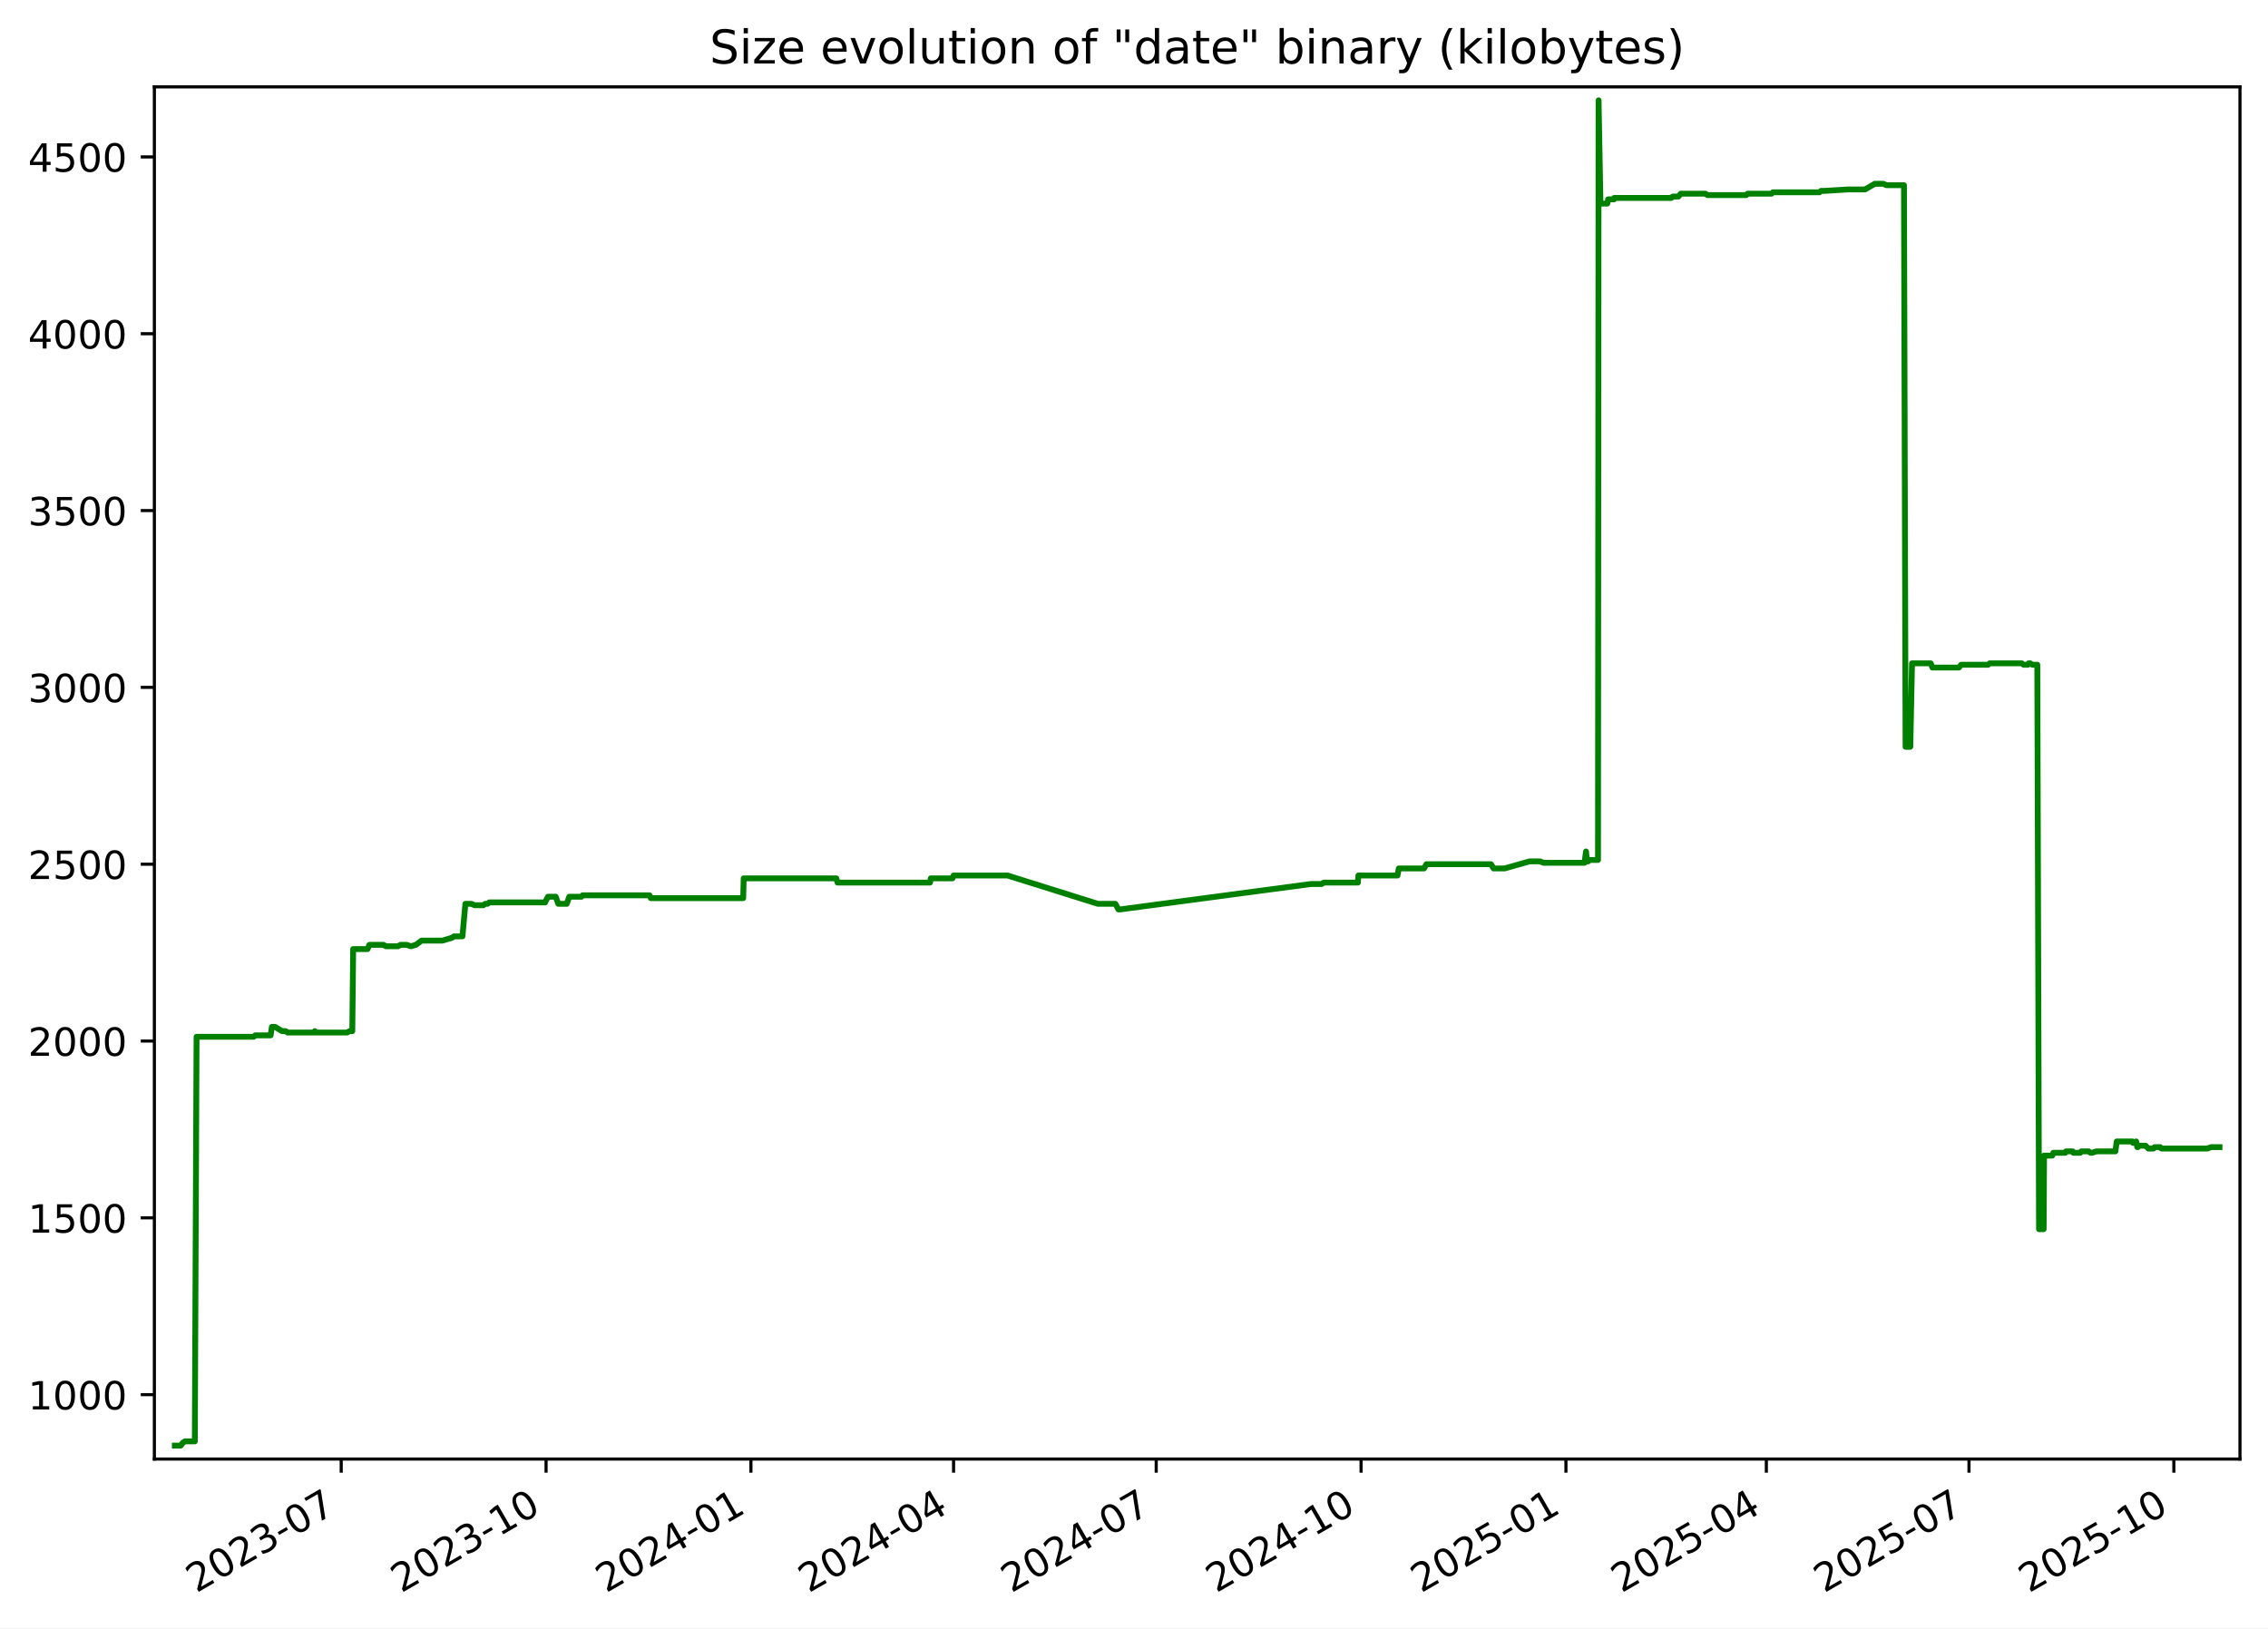
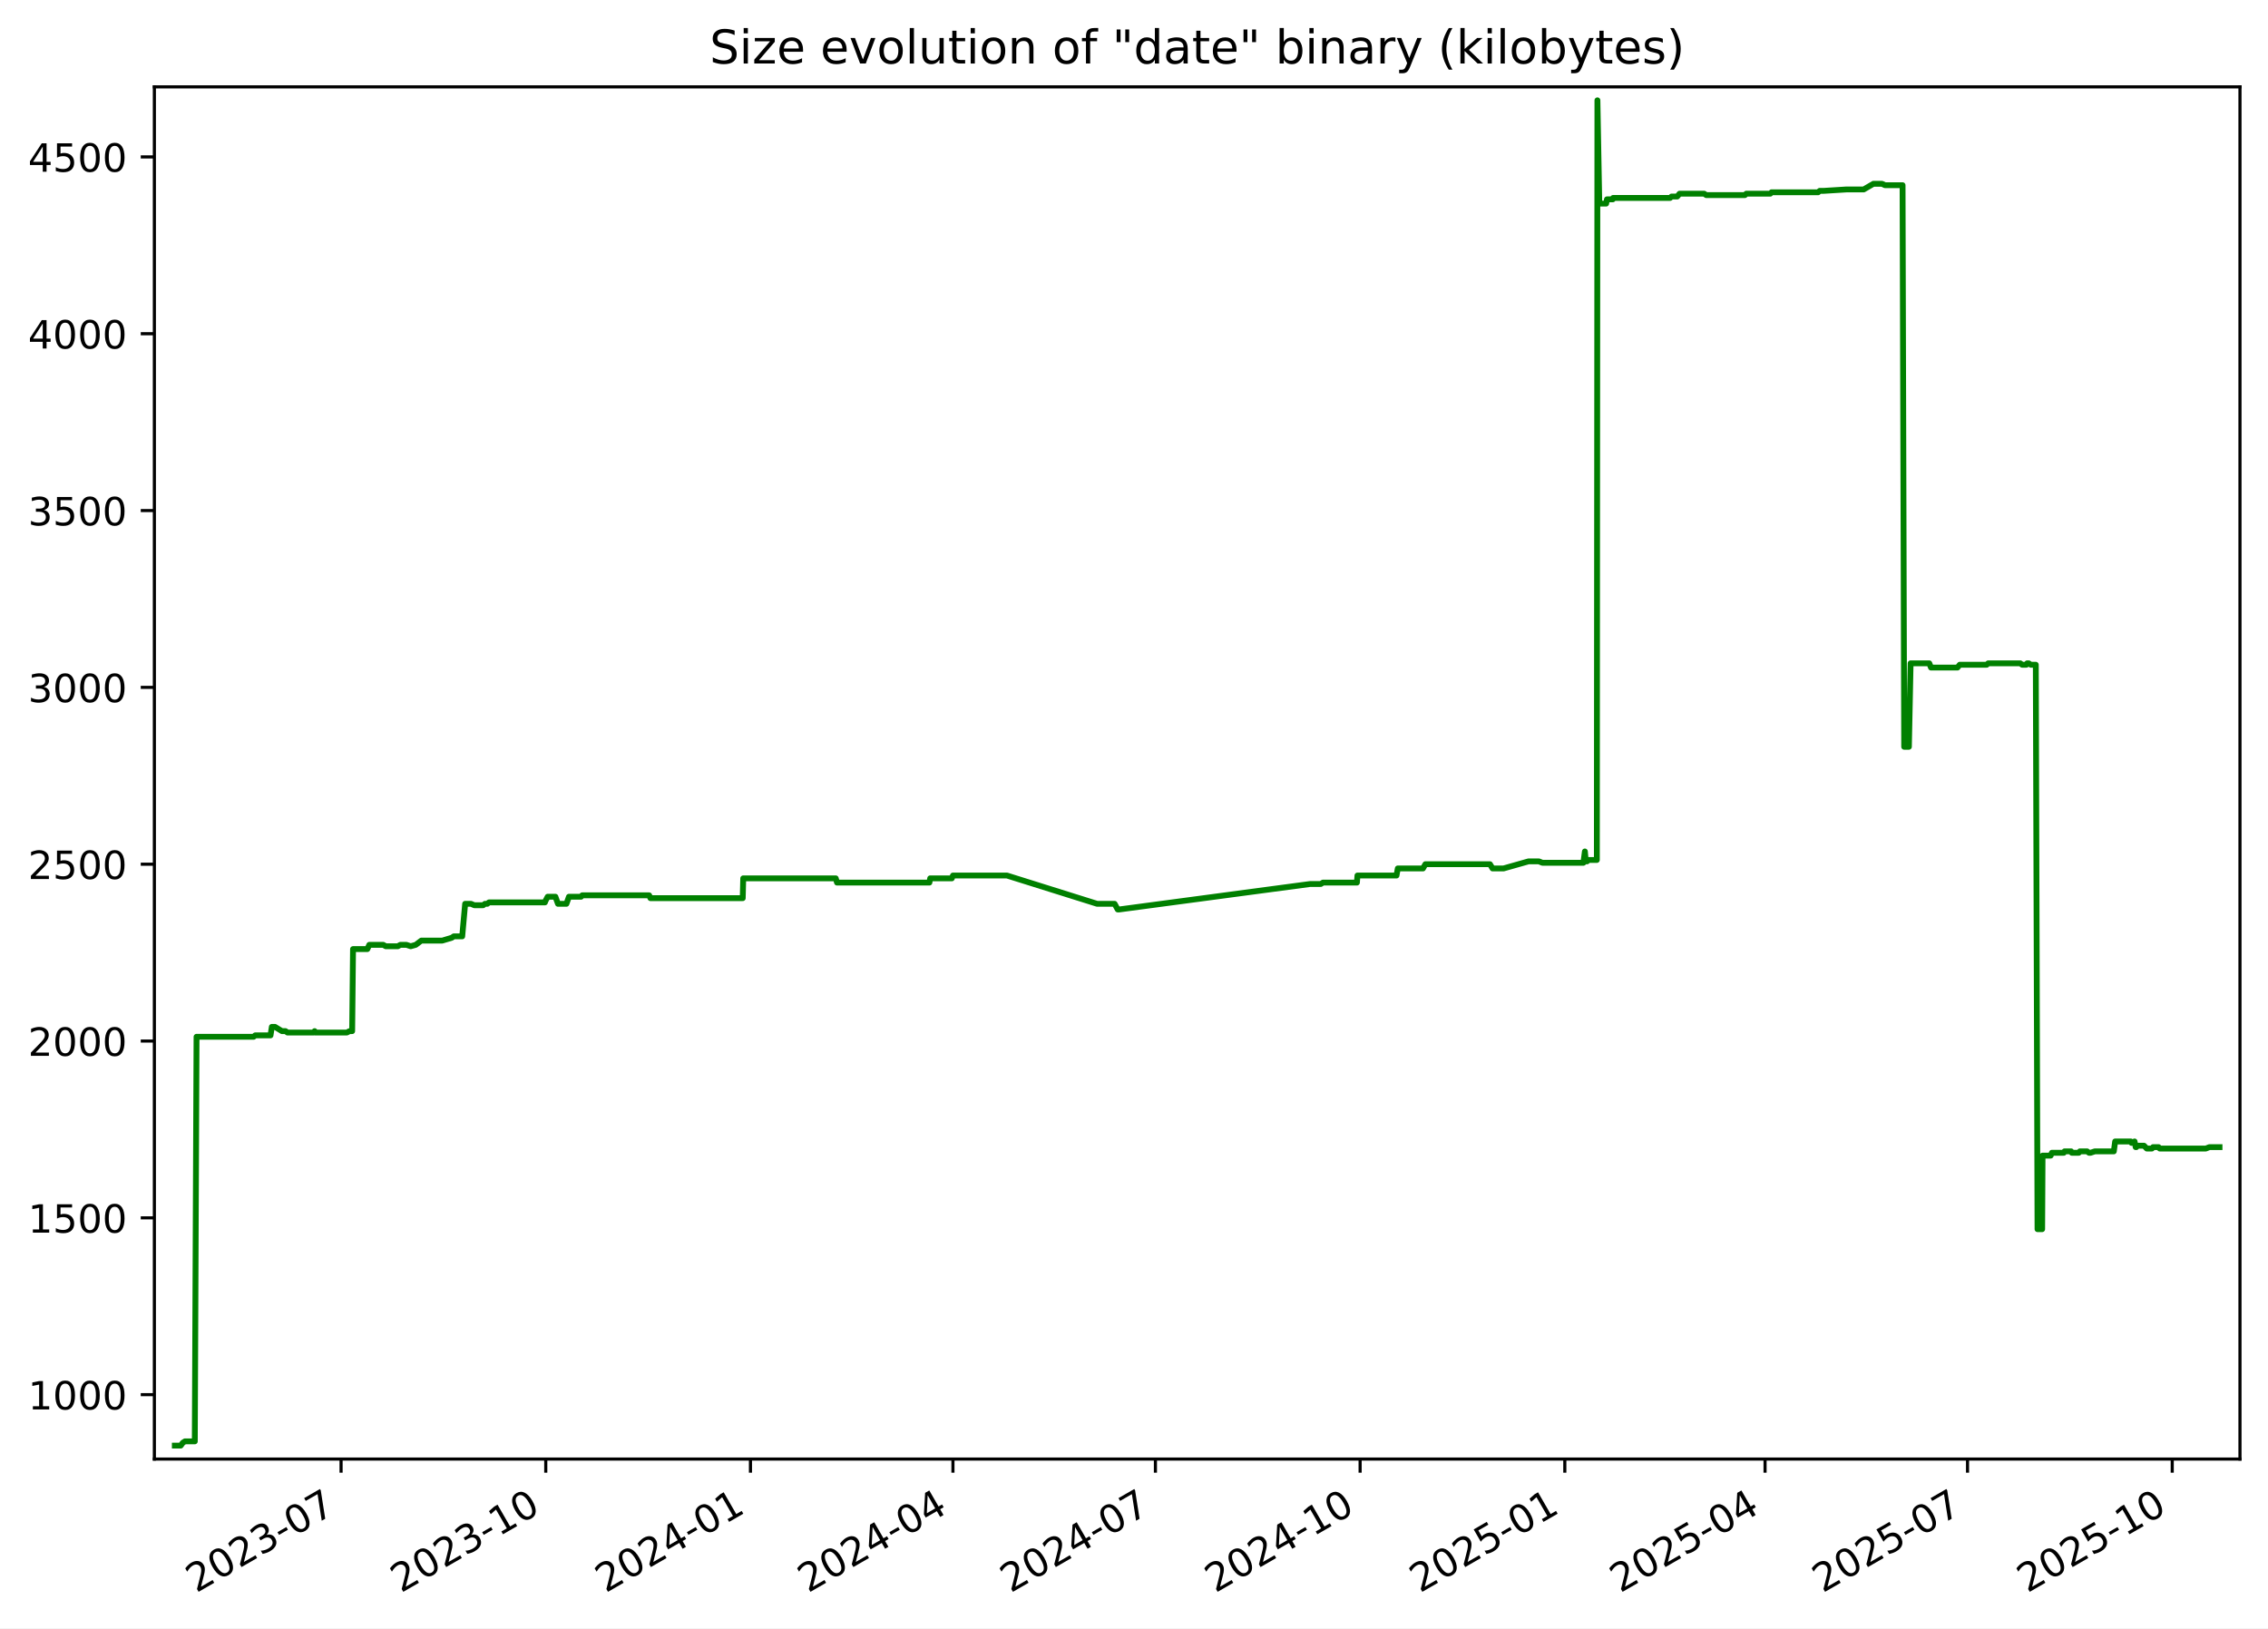
<svg xmlns="http://www.w3.org/2000/svg" xmlns:xlink="http://www.w3.org/1999/xlink" width="582.53pt" height="418.303pt" viewBox="0 0 582.53 418.303" version="1.1">
  <defs>
    <style type="text/css">*{stroke-linejoin: round; stroke-linecap: butt}</style>
  </defs>
  <g id="figure_1">
    <g id="patch_1">
      <path d="M -0 418.303  L 582.53 418.303  L 582.53 0  L -0 0  z " style="fill: #ffffff" />
    </g>
    <g id="axes_1">
      <g id="patch_2">
        <path d="M 39.65 374.83  L 575.33 374.83  L 575.33 22.318  L 39.65 22.318  z " style="fill: #ffffff" />
      </g>
      <g id="matplotlib.axis_1">
        <g id="xtick_1">
          <g id="line2d_1">
            <defs>
-               <path id="m76562d71cd" d="M 0 0  L 0 3.5  " style="stroke: #000000; stroke-width: 0.8" />
+               <path id="m95ace063e4" d="M 0 0  L 0 3.5  " style="stroke: #000000; stroke-width: 0.8" />
            </defs>
            <g>
-               <use xlink:href="#m76562d71cd" x="87.638" y="374.83" style="stroke: #000000; stroke-width: 0.8" />
+               <use xlink:href="#m95ace063e4" x="87.603" y="374.83" style="stroke: #000000; stroke-width: 0.8" />
            </g>
          </g>
          <g id="text_1">
-             <g transform="translate(50.41283 409.302) rotate(-30) scale(0.1 -0.1)">
+             <g transform="translate(50.37824 409.302) rotate(-30) scale(0.1 -0.1)">
              <defs>
                <path id="DejaVuSans-32" d="M 1228 531  L 3431 531  L 3431 0  L 469 0  L 469 531  Q 828 903 1448 1529  Q 2069 2156 2228 2338  Q 2531 2678 2651 2914  Q 2772 3150 2772 3378  Q 2772 3750 2511 3984  Q 2250 4219 1831 4219  Q 1534 4219 1204 4116  Q 875 4013 500 3803  L 500 4441  Q 881 4594 1212 4672  Q 1544 4750 1819 4750  Q 2544 4750 2975 4387  Q 3406 4025 3406 3419  Q 3406 3131 3298 2873  Q 3191 2616 2906 2266  Q 2828 2175 2409 1742  Q 1991 1309 1228 531  z " transform="scale(0.015625)" />
                <path id="DejaVuSans-30" d="M 2034 4250  Q 1547 4250 1301 3770  Q 1056 3291 1056 2328  Q 1056 1369 1301 889  Q 1547 409 2034 409  Q 2525 409 2770 889  Q 3016 1369 3016 2328  Q 3016 3291 2770 3770  Q 2525 4250 2034 4250  z M 2034 4750  Q 2819 4750 3233 4129  Q 3647 3509 3647 2328  Q 3647 1150 3233 529  Q 2819 -91 2034 -91  Q 1250 -91 836 529  Q 422 1150 422 2328  Q 422 3509 836 4129  Q 1250 4750 2034 4750  z " transform="scale(0.015625)" />
                <path id="DejaVuSans-33" d="M 2597 2516  Q 3050 2419 3304 2112  Q 3559 1806 3559 1356  Q 3559 666 3084 287  Q 2609 -91 1734 -91  Q 1441 -91 1130 -33  Q 819 25 488 141  L 488 750  Q 750 597 1062 519  Q 1375 441 1716 441  Q 2309 441 2620 675  Q 2931 909 2931 1356  Q 2931 1769 2642 2001  Q 2353 2234 1838 2234  L 1294 2234  L 1294 2753  L 1863 2753  Q 2328 2753 2575 2939  Q 2822 3125 2822 3475  Q 2822 3834 2567 4026  Q 2313 4219 1838 4219  Q 1578 4219 1281 4162  Q 984 4106 628 3988  L 628 4550  Q 988 4650 1302 4700  Q 1616 4750 1894 4750  Q 2613 4750 3031 4423  Q 3450 4097 3450 3541  Q 3450 3153 3228 2886  Q 3006 2619 2597 2516  z " transform="scale(0.015625)" />
                <path id="DejaVuSans-2d" d="M 313 2009  L 1997 2009  L 1997 1497  L 313 1497  L 313 2009  z " transform="scale(0.015625)" />
                <path id="DejaVuSans-37" d="M 525 4666  L 3525 4666  L 3525 4397  L 1831 0  L 1172 0  L 2766 4134  L 525 4134  L 525 4666  z " transform="scale(0.015625)" />
              </defs>
              <use xlink:href="#DejaVuSans-32" />
              <use xlink:href="#DejaVuSans-30" x="63.623" />
              <use xlink:href="#DejaVuSans-32" x="127.246" />
              <use xlink:href="#DejaVuSans-33" x="190.869" />
              <use xlink:href="#DejaVuSans-2d" x="254.492" />
              <use xlink:href="#DejaVuSans-30" x="290.576" />
              <use xlink:href="#DejaVuSans-37" x="354.199" />
            </g>
          </g>
        </g>
        <g id="xtick_2">
          <g id="line2d_2">
            <g>
-               <use xlink:href="#m76562d71cd" x="140.256" y="374.83" style="stroke: #000000; stroke-width: 0.8" />
+               <use xlink:href="#m95ace063e4" x="140.179" y="374.83" style="stroke: #000000; stroke-width: 0.8" />
            </g>
          </g>
          <g id="text_2">
-             <g transform="translate(103.0316 409.302) rotate(-30) scale(0.1 -0.1)">
+             <g transform="translate(102.9544 409.302) rotate(-30) scale(0.1 -0.1)">
              <defs>
                <path id="DejaVuSans-31" d="M 794 531  L 1825 531  L 1825 4091  L 703 3866  L 703 4441  L 1819 4666  L 2450 4666  L 2450 531  L 3481 531  L 3481 0  L 794 0  L 794 531  z " transform="scale(0.015625)" />
              </defs>
              <use xlink:href="#DejaVuSans-32" />
              <use xlink:href="#DejaVuSans-30" x="63.623" />
              <use xlink:href="#DejaVuSans-32" x="127.246" />
              <use xlink:href="#DejaVuSans-33" x="190.869" />
              <use xlink:href="#DejaVuSans-2d" x="254.492" />
              <use xlink:href="#DejaVuSans-31" x="290.576" />
              <use xlink:href="#DejaVuSans-30" x="354.199" />
            </g>
          </g>
        </g>
        <g id="xtick_3">
          <g id="line2d_3">
            <g>
-               <use xlink:href="#m76562d71cd" x="192.875" y="374.83" style="stroke: #000000; stroke-width: 0.8" />
+               <use xlink:href="#m95ace063e4" x="192.755" y="374.83" style="stroke: #000000; stroke-width: 0.8" />
            </g>
          </g>
          <g id="text_3">
-             <g transform="translate(155.6503 409.302) rotate(-30) scale(0.1 -0.1)">
+             <g transform="translate(155.5305 409.302) rotate(-30) scale(0.1 -0.1)">
              <defs>
                <path id="DejaVuSans-34" d="M 2419 4116  L 825 1625  L 2419 1625  L 2419 4116  z M 2253 4666  L 3047 4666  L 3047 1625  L 3713 1625  L 3713 1100  L 3047 1100  L 3047 0  L 2419 0  L 2419 1100  L 313 1100  L 313 1709  L 2253 4666  z " transform="scale(0.015625)" />
              </defs>
              <use xlink:href="#DejaVuSans-32" />
              <use xlink:href="#DejaVuSans-30" x="63.623" />
              <use xlink:href="#DejaVuSans-32" x="127.246" />
              <use xlink:href="#DejaVuSans-34" x="190.869" />
              <use xlink:href="#DejaVuSans-2d" x="254.492" />
              <use xlink:href="#DejaVuSans-30" x="290.576" />
              <use xlink:href="#DejaVuSans-31" x="354.199" />
            </g>
          </g>
        </g>
        <g id="xtick_4">
          <g id="line2d_4">
            <g>
-               <use xlink:href="#m76562d71cd" x="244.922" y="374.83" style="stroke: #000000; stroke-width: 0.8" />
+               <use xlink:href="#m95ace063e4" x="244.76" y="374.83" style="stroke: #000000; stroke-width: 0.8" />
            </g>
          </g>
          <g id="text_4">
-             <g transform="translate(207.6971 409.302) rotate(-30) scale(0.1 -0.1)">
+             <g transform="translate(207.5352 409.302) rotate(-30) scale(0.1 -0.1)">
              <use xlink:href="#DejaVuSans-32" />
              <use xlink:href="#DejaVuSans-30" x="63.623" />
              <use xlink:href="#DejaVuSans-32" x="127.246" />
              <use xlink:href="#DejaVuSans-34" x="190.869" />
              <use xlink:href="#DejaVuSans-2d" x="254.492" />
              <use xlink:href="#DejaVuSans-30" x="290.576" />
              <use xlink:href="#DejaVuSans-34" x="354.199" />
            </g>
          </g>
        </g>
        <g id="xtick_5">
          <g id="line2d_5">
            <g>
-               <use xlink:href="#m76562d71cd" x="296.969" y="374.83" style="stroke: #000000; stroke-width: 0.8" />
+               <use xlink:href="#m95ace063e4" x="296.765" y="374.83" style="stroke: #000000; stroke-width: 0.8" />
            </g>
          </g>
          <g id="text_5">
-             <g transform="translate(259.7439 409.302) rotate(-30) scale(0.1 -0.1)">
+             <g transform="translate(259.5398 409.302) rotate(-30) scale(0.1 -0.1)">
              <use xlink:href="#DejaVuSans-32" />
              <use xlink:href="#DejaVuSans-30" x="63.623" />
              <use xlink:href="#DejaVuSans-32" x="127.246" />
              <use xlink:href="#DejaVuSans-34" x="190.869" />
              <use xlink:href="#DejaVuSans-2d" x="254.492" />
              <use xlink:href="#DejaVuSans-30" x="290.576" />
              <use xlink:href="#DejaVuSans-37" x="354.199" />
            </g>
          </g>
        </g>
        <g id="xtick_6">
          <g id="line2d_6">
            <g>
-               <use xlink:href="#m76562d71cd" x="349.587" y="374.83" style="stroke: #000000; stroke-width: 0.8" />
+               <use xlink:href="#m95ace063e4" x="349.341" y="374.83" style="stroke: #000000; stroke-width: 0.8" />
            </g>
          </g>
          <g id="text_6">
-             <g transform="translate(312.3626 409.302) rotate(-30) scale(0.1 -0.1)">
+             <g transform="translate(312.116 409.302) rotate(-30) scale(0.1 -0.1)">
              <use xlink:href="#DejaVuSans-32" />
              <use xlink:href="#DejaVuSans-30" x="63.623" />
              <use xlink:href="#DejaVuSans-32" x="127.246" />
              <use xlink:href="#DejaVuSans-34" x="190.869" />
              <use xlink:href="#DejaVuSans-2d" x="254.492" />
              <use xlink:href="#DejaVuSans-31" x="290.576" />
              <use xlink:href="#DejaVuSans-30" x="354.199" />
            </g>
          </g>
        </g>
        <g id="xtick_7">
          <g id="line2d_7">
            <g>
-               <use xlink:href="#m76562d71cd" x="402.206" y="374.83" style="stroke: #000000; stroke-width: 0.8" />
+               <use xlink:href="#m95ace063e4" x="401.917" y="374.83" style="stroke: #000000; stroke-width: 0.8" />
            </g>
          </g>
          <g id="text_7">
-             <g transform="translate(364.9813 409.302) rotate(-30) scale(0.1 -0.1)">
+             <g transform="translate(364.6921 409.302) rotate(-30) scale(0.1 -0.1)">
              <defs>
                <path id="DejaVuSans-35" d="M 691 4666  L 3169 4666  L 3169 4134  L 1269 4134  L 1269 2991  Q 1406 3038 1543 3061  Q 1681 3084 1819 3084  Q 2600 3084 3056 2656  Q 3513 2228 3513 1497  Q 3513 744 3044 326  Q 2575 -91 1722 -91  Q 1428 -91 1123 -41  Q 819 9 494 109  L 494 744  Q 775 591 1075 516  Q 1375 441 1709 441  Q 2250 441 2565 725  Q 2881 1009 2881 1497  Q 2881 1984 2565 2268  Q 2250 2553 1709 2553  Q 1456 2553 1204 2497  Q 953 2441 691 2322  L 691 4666  z " transform="scale(0.015625)" />
              </defs>
              <use xlink:href="#DejaVuSans-32" />
              <use xlink:href="#DejaVuSans-30" x="63.623" />
              <use xlink:href="#DejaVuSans-32" x="127.246" />
              <use xlink:href="#DejaVuSans-35" x="190.869" />
              <use xlink:href="#DejaVuSans-2d" x="254.492" />
              <use xlink:href="#DejaVuSans-30" x="290.576" />
              <use xlink:href="#DejaVuSans-31" x="354.199" />
            </g>
          </g>
        </g>
        <g id="xtick_8">
          <g id="line2d_8">
            <g>
-               <use xlink:href="#m76562d71cd" x="453.681" y="374.83" style="stroke: #000000; stroke-width: 0.8" />
+               <use xlink:href="#m95ace063e4" x="453.35" y="374.83" style="stroke: #000000; stroke-width: 0.8" />
            </g>
          </g>
          <g id="text_8">
-             <g transform="translate(416.4562 409.302) rotate(-30) scale(0.1 -0.1)">
+             <g transform="translate(416.1253 409.302) rotate(-30) scale(0.1 -0.1)">
              <use xlink:href="#DejaVuSans-32" />
              <use xlink:href="#DejaVuSans-30" x="63.623" />
              <use xlink:href="#DejaVuSans-32" x="127.246" />
              <use xlink:href="#DejaVuSans-35" x="190.869" />
              <use xlink:href="#DejaVuSans-2d" x="254.492" />
              <use xlink:href="#DejaVuSans-30" x="290.576" />
              <use xlink:href="#DejaVuSans-34" x="354.199" />
            </g>
          </g>
        </g>
        <g id="xtick_9">
          <g id="line2d_9">
            <g>
-               <use xlink:href="#m76562d71cd" x="505.728" y="374.83" style="stroke: #000000; stroke-width: 0.8" />
+               <use xlink:href="#m95ace063e4" x="505.355" y="374.83" style="stroke: #000000; stroke-width: 0.8" />
            </g>
          </g>
          <g id="text_9">
-             <g transform="translate(468.503 409.302) rotate(-30) scale(0.1 -0.1)">
+             <g transform="translate(468.13 409.302) rotate(-30) scale(0.1 -0.1)">
              <use xlink:href="#DejaVuSans-32" />
              <use xlink:href="#DejaVuSans-30" x="63.623" />
              <use xlink:href="#DejaVuSans-32" x="127.246" />
              <use xlink:href="#DejaVuSans-35" x="190.869" />
              <use xlink:href="#DejaVuSans-2d" x="254.492" />
              <use xlink:href="#DejaVuSans-30" x="290.576" />
              <use xlink:href="#DejaVuSans-37" x="354.199" />
            </g>
          </g>
        </g>
        <g id="xtick_10">
          <g id="line2d_10">
            <g>
-               <use xlink:href="#m76562d71cd" x="558.347" y="374.83" style="stroke: #000000; stroke-width: 0.8" />
+               <use xlink:href="#m95ace063e4" x="557.931" y="374.83" style="stroke: #000000; stroke-width: 0.8" />
            </g>
          </g>
          <g id="text_10">
-             <g transform="translate(521.1217 409.302) rotate(-30) scale(0.1 -0.1)">
+             <g transform="translate(520.7061 409.302) rotate(-30) scale(0.1 -0.1)">
              <use xlink:href="#DejaVuSans-32" />
              <use xlink:href="#DejaVuSans-30" x="63.623" />
              <use xlink:href="#DejaVuSans-32" x="127.246" />
              <use xlink:href="#DejaVuSans-35" x="190.869" />
              <use xlink:href="#DejaVuSans-2d" x="254.492" />
              <use xlink:href="#DejaVuSans-31" x="290.576" />
              <use xlink:href="#DejaVuSans-30" x="354.199" />
            </g>
          </g>
        </g>
      </g>
      <g id="matplotlib.axis_2">
        <g id="ytick_1">
          <g id="line2d_11">
            <defs>
-               <path id="m0e54d962c6" d="M 0 0  L -3.5 0  " style="stroke: #000000; stroke-width: 0.8" />
+               <path id="mdb5026c18c" d="M 0 0  L -3.5 0  " style="stroke: #000000; stroke-width: 0.8" />
            </defs>
            <g>
-               <use xlink:href="#m0e54d962c6" x="39.65" y="358.291" style="stroke: #000000; stroke-width: 0.8" />
+               <use xlink:href="#mdb5026c18c" x="39.65" y="358.291" style="stroke: #000000; stroke-width: 0.8" />
            </g>
          </g>
          <g id="text_11">
            <g transform="translate(7.2 362.0907) scale(0.1 -0.1)">
              <use xlink:href="#DejaVuSans-31" />
              <use xlink:href="#DejaVuSans-30" x="63.623" />
              <use xlink:href="#DejaVuSans-30" x="127.246" />
              <use xlink:href="#DejaVuSans-30" x="190.869" />
            </g>
          </g>
        </g>
        <g id="ytick_2">
          <g id="line2d_12">
            <g>
-               <use xlink:href="#m0e54d962c6" x="39.65" y="312.866" style="stroke: #000000; stroke-width: 0.8" />
+               <use xlink:href="#mdb5026c18c" x="39.65" y="312.866" style="stroke: #000000; stroke-width: 0.8" />
            </g>
          </g>
          <g id="text_12">
            <g transform="translate(7.2 316.6648) scale(0.1 -0.1)">
              <use xlink:href="#DejaVuSans-31" />
              <use xlink:href="#DejaVuSans-35" x="63.623" />
              <use xlink:href="#DejaVuSans-30" x="127.246" />
              <use xlink:href="#DejaVuSans-30" x="190.869" />
            </g>
          </g>
        </g>
        <g id="ytick_3">
          <g id="line2d_13">
            <g>
-               <use xlink:href="#m0e54d962c6" x="39.65" y="267.44" style="stroke: #000000; stroke-width: 0.8" />
+               <use xlink:href="#mdb5026c18c" x="39.65" y="267.44" style="stroke: #000000; stroke-width: 0.8" />
            </g>
          </g>
          <g id="text_13">
            <g transform="translate(7.2 271.239) scale(0.1 -0.1)">
              <use xlink:href="#DejaVuSans-32" />
              <use xlink:href="#DejaVuSans-30" x="63.623" />
              <use xlink:href="#DejaVuSans-30" x="127.246" />
              <use xlink:href="#DejaVuSans-30" x="190.869" />
            </g>
          </g>
        </g>
        <g id="ytick_4">
          <g id="line2d_14">
            <g>
-               <use xlink:href="#m0e54d962c6" x="39.65" y="222.014" style="stroke: #000000; stroke-width: 0.8" />
+               <use xlink:href="#mdb5026c18c" x="39.65" y="222.014" style="stroke: #000000; stroke-width: 0.8" />
            </g>
          </g>
          <g id="text_14">
            <g transform="translate(7.2 225.8131) scale(0.1 -0.1)">
              <use xlink:href="#DejaVuSans-32" />
              <use xlink:href="#DejaVuSans-35" x="63.623" />
              <use xlink:href="#DejaVuSans-30" x="127.246" />
              <use xlink:href="#DejaVuSans-30" x="190.869" />
            </g>
          </g>
        </g>
        <g id="ytick_5">
          <g id="line2d_15">
            <g>
-               <use xlink:href="#m0e54d962c6" x="39.65" y="176.588" style="stroke: #000000; stroke-width: 0.8" />
+               <use xlink:href="#mdb5026c18c" x="39.65" y="176.588" style="stroke: #000000; stroke-width: 0.8" />
            </g>
          </g>
          <g id="text_15">
            <g transform="translate(7.2 180.3872) scale(0.1 -0.1)">
              <use xlink:href="#DejaVuSans-33" />
              <use xlink:href="#DejaVuSans-30" x="63.623" />
              <use xlink:href="#DejaVuSans-30" x="127.246" />
              <use xlink:href="#DejaVuSans-30" x="190.869" />
            </g>
          </g>
        </g>
        <g id="ytick_6">
          <g id="line2d_16">
            <g>
-               <use xlink:href="#m0e54d962c6" x="39.65" y="131.162" style="stroke: #000000; stroke-width: 0.8" />
+               <use xlink:href="#mdb5026c18c" x="39.65" y="131.162" style="stroke: #000000; stroke-width: 0.8" />
            </g>
          </g>
          <g id="text_16">
            <g transform="translate(7.2 134.9614) scale(0.1 -0.1)">
              <use xlink:href="#DejaVuSans-33" />
              <use xlink:href="#DejaVuSans-35" x="63.623" />
              <use xlink:href="#DejaVuSans-30" x="127.246" />
              <use xlink:href="#DejaVuSans-30" x="190.869" />
            </g>
          </g>
        </g>
        <g id="ytick_7">
          <g id="line2d_17">
            <g>
-               <use xlink:href="#m0e54d962c6" x="39.65" y="85.736" style="stroke: #000000; stroke-width: 0.8" />
+               <use xlink:href="#mdb5026c18c" x="39.65" y="85.736" style="stroke: #000000; stroke-width: 0.8" />
            </g>
          </g>
          <g id="text_17">
            <g transform="translate(7.2 89.53549) scale(0.1 -0.1)">
              <use xlink:href="#DejaVuSans-34" />
              <use xlink:href="#DejaVuSans-30" x="63.623" />
              <use xlink:href="#DejaVuSans-30" x="127.246" />
              <use xlink:href="#DejaVuSans-30" x="190.869" />
            </g>
          </g>
        </g>
        <g id="ytick_8">
          <g id="line2d_18">
            <g>
-               <use xlink:href="#m0e54d962c6" x="39.65" y="40.31" style="stroke: #000000; stroke-width: 0.8" />
+               <use xlink:href="#mdb5026c18c" x="39.65" y="40.31" style="stroke: #000000; stroke-width: 0.8" />
            </g>
          </g>
          <g id="text_18">
            <g transform="translate(7.2 44.10962) scale(0.1 -0.1)">
              <use xlink:href="#DejaVuSans-34" />
              <use xlink:href="#DejaVuSans-35" x="63.623" />
              <use xlink:href="#DejaVuSans-30" x="127.246" />
              <use xlink:href="#DejaVuSans-30" x="190.869" />
            </g>
          </g>
        </g>
      </g>
      <g id="line2d_19">
-         <path d="M 44.902 371.374  L 46.416 371.374  L 46.945 370.647  L 47.519 370.284  L 50.041 370.284  L 50.486 266.35  L 65.156 266.35  L 65.564 265.986  L 69.503 265.986  L 69.838 263.806  L 70.655 263.806  L 72.438 264.896  L 73.356 264.896  L 73.865 265.259  L 80.598 265.259  L 80.841 264.896  L 80.986 265.259  L 89.137 265.259  L 89.8 264.896  L 90.487 264.896  L 90.712 243.818  L 94.392 243.818  L 94.89 242.728  L 98.482 242.728  L 99.121 243.091  L 102.227 243.091  L 102.876 242.728  L 104.441 242.728  L 105.537 243.091  L 106.834 242.728  L 108.271 241.638  L 113.652 241.638  L 116.086 240.911  L 116.622 240.548  L 118.779 240.548  L 119.532 232.189  L 121.03 232.189  L 121.895 232.553  L 124.159 232.553  L 124.624 232.189  L 125.232 232.189  L 125.652 231.826  L 140.041 231.826  L 140.168 231.462  L 140.749 230.372  L 142.733 230.372  L 143.396 232.189  L 145.567 232.189  L 146.217 230.372  L 149.323 230.372  L 149.625 230.009  L 166.834 230.009  L 167.161 230.736  L 190.89 230.736  L 191.014 225.648  L 214.801 225.648  L 215.122 226.738  L 238.87 226.738  L 239.074 225.648  L 244.636 225.648  L 244.926 224.921  L 258.809 224.921  L 281.99 232.189  L 286.477 232.189  L 287.282 233.643  L 287.631 233.643  L 336.71 227.102  L 339.468 227.102  L 340.041 226.738  L 348.768 226.738  L 348.904 224.921  L 358.942 224.921  L 359.275 223.104  L 365.75 223.104  L 366.368 222.014  L 382.961 222.014  L 383.633 223.104  L 386.449 223.104  L 392.873 221.287  L 395.551 221.287  L 396.456 221.65  L 406.985 221.65  L 407.366 218.743  L 407.606 221.287  L 407.91 221.287  L 408.332 220.924  L 410.443 220.924  L 410.591 25.774  L 411.067 51.939  L 411.306 52.303  L 412.834 52.303  L 413.041 51.213  L 414.539 51.213  L 414.618 50.849  L 429.276 50.849  L 429.657 50.486  L 431.105 50.486  L 431.706 49.759  L 438.031 49.759  L 438.57 50.122  L 448.503 50.122  L 448.855 49.759  L 455.019 49.759  L 455.356 49.396  L 467.329 49.396  L 467.727 49.032  L 468.753 49.032  L 474.606 48.669  L 479.031 48.669  L 481.53 47.215  L 483.744 47.215  L 484.5 47.579  L 489.03 47.579  L 489.443 191.851  L 490.658 191.851  L 491.092 170.41  L 495.903 170.41  L 496.337 171.5  L 503.138 171.5  L 503.722 170.773  L 510.653 170.773  L 511.046 170.41  L 519.287 170.41  L 519.767 170.773  L 520.854 170.773  L 521.06 170.41  L 521.464 170.41  L 522.004 170.773  L 523.278 170.773  L 523.722 315.773  L 524.909 315.773  L 525.011 296.876  L 527.106 296.876  L 527.407 296.149  L 530.476 296.149  L 530.671 295.785  L 532.359 295.785  L 532.535 296.149  L 534.324 296.149  L 534.609 295.785  L 536.46 295.785  L 536.958 296.149  L 537.347 296.149  L 538.456 295.785  L 543.334 295.785  L 543.674 293.242  L 547.698 293.242  L 547.871 293.605  L 548.669 293.242  L 548.952 294.695  L 549.12 294.695  L 549.437 294.332  L 551.097 294.332  L 551.806 295.059  L 553.131 295.059  L 553.429 294.695  L 554.835 294.695  L 555.139 295.059  L 566.995 295.059  L 567.908 294.695  L 570.078 294.695  L 570.078 294.695  " clip-path="url(#pb18d6544f9)" style="fill: none; stroke: #008000; stroke-width: 1.5; stroke-linecap: square" />
+         <path d="M 44.902 371.374  L 46.415 371.374  L 46.944 370.647  L 47.516 370.284  L 50.036 370.284  L 50.482 266.35  L 65.139 266.35  L 65.548 265.986  L 69.483 265.986  L 69.818 263.806  L 70.634 263.806  L 72.416 264.896  L 73.333 264.896  L 73.842 265.259  L 80.569 265.259  L 80.812 264.896  L 80.956 265.259  L 89.101 265.259  L 89.764 264.896  L 90.451 264.896  L 90.675 243.818  L 94.352 243.818  L 94.85 242.728  L 98.438 242.728  L 99.077 243.091  L 102.18 243.091  L 102.829 242.728  L 104.393 242.728  L 105.488 243.091  L 106.784 242.728  L 108.219 241.638  L 113.596 241.638  L 116.028 240.911  L 116.564 240.548  L 118.719 240.548  L 119.472 232.189  L 120.968 232.189  L 121.833 232.553  L 124.095 232.553  L 124.559 232.189  L 125.167 232.189  L 125.586 231.826  L 139.964 231.826  L 140.091 231.462  L 140.672 230.372  L 142.654 230.372  L 143.317 232.189  L 145.485 232.189  L 146.135 230.372  L 149.239 230.372  L 149.54 230.009  L 166.735 230.009  L 167.062 230.736  L 190.772 230.736  L 190.895 225.648  L 214.663 225.648  L 214.984 226.738  L 238.713 226.738  L 238.916 225.648  L 244.475 225.648  L 244.764 224.921  L 258.636 224.921  L 281.799 232.189  L 286.281 232.189  L 287.086 233.643  L 287.434 233.643  L 336.474 227.102  L 339.23 227.102  L 339.802 226.738  L 348.522 226.738  L 348.658 224.921  L 358.688 224.921  L 359.021 223.104  L 365.49 223.104  L 366.108 222.014  L 382.688 222.014  L 383.359 223.104  L 386.172 223.104  L 392.591 221.287  L 395.268 221.287  L 396.171 221.65  L 406.692 221.65  L 407.073 218.743  L 407.313 221.287  L 407.616 221.287  L 408.038 220.924  L 410.147 220.924  L 410.295 25.774  L 410.771 51.939  L 411.009 52.303  L 412.537 52.303  L 412.743 51.213  L 414.24 51.213  L 414.319 50.849  L 428.965 50.849  L 429.345 50.486  L 430.793 50.486  L 431.393 49.759  L 437.713 49.759  L 438.251 50.122  L 448.177 50.122  L 448.528 49.759  L 454.687 49.759  L 455.023 49.396  L 466.987 49.396  L 467.384 49.032  L 468.41 49.032  L 474.258 48.669  L 478.68 48.669  L 481.177 47.215  L 483.389 47.215  L 484.144 47.579  L 488.67 47.579  L 489.084 191.851  L 490.297 191.851  L 490.731 170.41  L 495.538 170.41  L 495.972 171.5  L 502.767 171.5  L 503.351 170.773  L 510.276 170.773  L 510.669 170.41  L 518.903 170.41  L 519.382 170.773  L 520.469 170.773  L 520.675 170.41  L 521.078 170.41  L 521.618 170.773  L 522.891 170.773  L 523.334 315.773  L 524.521 315.773  L 524.623 296.876  L 526.715 296.876  L 527.016 296.149  L 530.082 296.149  L 530.278 295.785  L 531.964 295.785  L 532.14 296.149  L 533.928 296.149  L 534.212 295.785  L 536.063 295.785  L 536.56 296.149  L 536.948 296.149  L 538.057 295.785  L 542.931 295.785  L 543.271 293.242  L 547.291 293.242  L 547.463 293.605  L 548.262 293.242  L 548.544 294.695  L 548.712 294.695  L 549.029 294.332  L 550.687 294.332  L 551.396 295.059  L 552.72 295.059  L 553.018 294.695  L 554.422 294.695  L 554.726 295.059  L 566.573 295.059  L 567.484 294.695  L 570.078 294.695  L 570.078 294.695  " clip-path="url(#p27b06830ad)" style="fill: none; stroke: #008000; stroke-width: 1.5; stroke-linecap: square" />
      </g>
      <g id="patch_3">
        <path d="M 39.65 374.83  L 39.65 22.318  " style="fill: none; stroke: #000000; stroke-width: 0.8; stroke-linejoin: miter; stroke-linecap: square" />
      </g>
      <g id="patch_4">
        <path d="M 575.33 374.83  L 575.33 22.318  " style="fill: none; stroke: #000000; stroke-width: 0.8; stroke-linejoin: miter; stroke-linecap: square" />
      </g>
      <g id="patch_5">
        <path d="M 39.65 374.83  L 575.33 374.83  " style="fill: none; stroke: #000000; stroke-width: 0.8; stroke-linejoin: miter; stroke-linecap: square" />
      </g>
      <g id="patch_6">
        <path d="M 39.65 22.318  L 575.33 22.318  " style="fill: none; stroke: #000000; stroke-width: 0.8; stroke-linejoin: miter; stroke-linecap: square" />
      </g>
      <g id="text_19">
        <g transform="translate(182.2644 16.31812) scale(0.12 -0.12)">
          <defs>
            <path id="DejaVuSans-53" d="M 3425 4513  L 3425 3897  Q 3066 4069 2747 4153  Q 2428 4238 2131 4238  Q 1616 4238 1336 4038  Q 1056 3838 1056 3469  Q 1056 3159 1242 3001  Q 1428 2844 1947 2747  L 2328 2669  Q 3034 2534 3370 2195  Q 3706 1856 3706 1288  Q 3706 609 3251 259  Q 2797 -91 1919 -91  Q 1588 -91 1214 -16  Q 841 59 441 206  L 441 856  Q 825 641 1194 531  Q 1563 422 1919 422  Q 2459 422 2753 634  Q 3047 847 3047 1241  Q 3047 1584 2836 1778  Q 2625 1972 2144 2069  L 1759 2144  Q 1053 2284 737 2584  Q 422 2884 422 3419  Q 422 4038 858 4394  Q 1294 4750 2059 4750  Q 2388 4750 2728 4690  Q 3069 4631 3425 4513  z " transform="scale(0.015625)" />
            <path id="DejaVuSans-69" d="M 603 3500  L 1178 3500  L 1178 0  L 603 0  L 603 3500  z M 603 4863  L 1178 4863  L 1178 4134  L 603 4134  L 603 4863  z " transform="scale(0.015625)" />
            <path id="DejaVuSans-7a" d="M 353 3500  L 3084 3500  L 3084 2975  L 922 459  L 3084 459  L 3084 0  L 275 0  L 275 525  L 2438 3041  L 353 3041  L 353 3500  z " transform="scale(0.015625)" />
            <path id="DejaVuSans-65" d="M 3597 1894  L 3597 1613  L 953 1613  Q 991 1019 1311 708  Q 1631 397 2203 397  Q 2534 397 2845 478  Q 3156 559 3463 722  L 3463 178  Q 3153 47 2828 -22  Q 2503 -91 2169 -91  Q 1331 -91 842 396  Q 353 884 353 1716  Q 353 2575 817 3079  Q 1281 3584 2069 3584  Q 2775 3584 3186 3129  Q 3597 2675 3597 1894  z M 3022 2063  Q 3016 2534 2758 2815  Q 2500 3097 2075 3097  Q 1594 3097 1305 2825  Q 1016 2553 972 2059  L 3022 2063  z " transform="scale(0.015625)" />
            <path id="DejaVuSans-20" transform="scale(0.015625)" />
            <path id="DejaVuSans-76" d="M 191 3500  L 800 3500  L 1894 563  L 2988 3500  L 3597 3500  L 2284 0  L 1503 0  L 191 3500  z " transform="scale(0.015625)" />
            <path id="DejaVuSans-6f" d="M 1959 3097  Q 1497 3097 1228 2736  Q 959 2375 959 1747  Q 959 1119 1226 758  Q 1494 397 1959 397  Q 2419 397 2687 759  Q 2956 1122 2956 1747  Q 2956 2369 2687 2733  Q 2419 3097 1959 3097  z M 1959 3584  Q 2709 3584 3137 3096  Q 3566 2609 3566 1747  Q 3566 888 3137 398  Q 2709 -91 1959 -91  Q 1206 -91 779 398  Q 353 888 353 1747  Q 353 2609 779 3096  Q 1206 3584 1959 3584  z " transform="scale(0.015625)" />
            <path id="DejaVuSans-6c" d="M 603 4863  L 1178 4863  L 1178 0  L 603 0  L 603 4863  z " transform="scale(0.015625)" />
            <path id="DejaVuSans-75" d="M 544 1381  L 544 3500  L 1119 3500  L 1119 1403  Q 1119 906 1312 657  Q 1506 409 1894 409  Q 2359 409 2629 706  Q 2900 1003 2900 1516  L 2900 3500  L 3475 3500  L 3475 0  L 2900 0  L 2900 538  Q 2691 219 2414 64  Q 2138 -91 1772 -91  Q 1169 -91 856 284  Q 544 659 544 1381  z M 1991 3584  L 1991 3584  z " transform="scale(0.015625)" />
            <path id="DejaVuSans-74" d="M 1172 4494  L 1172 3500  L 2356 3500  L 2356 3053  L 1172 3053  L 1172 1153  Q 1172 725 1289 603  Q 1406 481 1766 481  L 2356 481  L 2356 0  L 1766 0  Q 1100 0 847 248  Q 594 497 594 1153  L 594 3053  L 172 3053  L 172 3500  L 594 3500  L 594 4494  L 1172 4494  z " transform="scale(0.015625)" />
            <path id="DejaVuSans-6e" d="M 3513 2113  L 3513 0  L 2938 0  L 2938 2094  Q 2938 2591 2744 2837  Q 2550 3084 2163 3084  Q 1697 3084 1428 2787  Q 1159 2491 1159 1978  L 1159 0  L 581 0  L 581 3500  L 1159 3500  L 1159 2956  Q 1366 3272 1645 3428  Q 1925 3584 2291 3584  Q 2894 3584 3203 3211  Q 3513 2838 3513 2113  z " transform="scale(0.015625)" />
            <path id="DejaVuSans-66" d="M 2375 4863  L 2375 4384  L 1825 4384  Q 1516 4384 1395 4259  Q 1275 4134 1275 3809  L 1275 3500  L 2222 3500  L 2222 3053  L 1275 3053  L 1275 0  L 697 0  L 697 3053  L 147 3053  L 147 3500  L 697 3500  L 697 3744  Q 697 4328 969 4595  Q 1241 4863 1831 4863  L 2375 4863  z " transform="scale(0.015625)" />
            <path id="DejaVuSans-22" d="M 1147 4666  L 1147 2931  L 616 2931  L 616 4666  L 1147 4666  z M 2328 4666  L 2328 2931  L 1797 2931  L 1797 4666  L 2328 4666  z " transform="scale(0.015625)" />
            <path id="DejaVuSans-64" d="M 2906 2969  L 2906 4863  L 3481 4863  L 3481 0  L 2906 0  L 2906 525  Q 2725 213 2448 61  Q 2172 -91 1784 -91  Q 1150 -91 751 415  Q 353 922 353 1747  Q 353 2572 751 3078  Q 1150 3584 1784 3584  Q 2172 3584 2448 3432  Q 2725 3281 2906 2969  z M 947 1747  Q 947 1113 1208 752  Q 1469 391 1925 391  Q 2381 391 2643 752  Q 2906 1113 2906 1747  Q 2906 2381 2643 2742  Q 2381 3103 1925 3103  Q 1469 3103 1208 2742  Q 947 2381 947 1747  z " transform="scale(0.015625)" />
            <path id="DejaVuSans-61" d="M 2194 1759  Q 1497 1759 1228 1600  Q 959 1441 959 1056  Q 959 750 1161 570  Q 1363 391 1709 391  Q 2188 391 2477 730  Q 2766 1069 2766 1631  L 2766 1759  L 2194 1759  z M 3341 1997  L 3341 0  L 2766 0  L 2766 531  Q 2569 213 2275 61  Q 1981 -91 1556 -91  Q 1019 -91 701 211  Q 384 513 384 1019  Q 384 1609 779 1909  Q 1175 2209 1959 2209  L 2766 2209  L 2766 2266  Q 2766 2663 2505 2880  Q 2244 3097 1772 3097  Q 1472 3097 1187 3025  Q 903 2953 641 2809  L 641 3341  Q 956 3463 1253 3523  Q 1550 3584 1831 3584  Q 2591 3584 2966 3190  Q 3341 2797 3341 1997  z " transform="scale(0.015625)" />
            <path id="DejaVuSans-62" d="M 3116 1747  Q 3116 2381 2855 2742  Q 2594 3103 2138 3103  Q 1681 3103 1420 2742  Q 1159 2381 1159 1747  Q 1159 1113 1420 752  Q 1681 391 2138 391  Q 2594 391 2855 752  Q 3116 1113 3116 1747  z M 1159 2969  Q 1341 3281 1617 3432  Q 1894 3584 2278 3584  Q 2916 3584 3314 3078  Q 3713 2572 3713 1747  Q 3713 922 3314 415  Q 2916 -91 2278 -91  Q 1894 -91 1617 61  Q 1341 213 1159 525  L 1159 0  L 581 0  L 581 4863  L 1159 4863  L 1159 2969  z " transform="scale(0.015625)" />
            <path id="DejaVuSans-72" d="M 2631 2963  Q 2534 3019 2420 3045  Q 2306 3072 2169 3072  Q 1681 3072 1420 2755  Q 1159 2438 1159 1844  L 1159 0  L 581 0  L 581 3500  L 1159 3500  L 1159 2956  Q 1341 3275 1631 3429  Q 1922 3584 2338 3584  Q 2397 3584 2469 3576  Q 2541 3569 2628 3553  L 2631 2963  z " transform="scale(0.015625)" />
            <path id="DejaVuSans-79" d="M 2059 -325  Q 1816 -950 1584 -1140  Q 1353 -1331 966 -1331  L 506 -1331  L 506 -850  L 844 -850  Q 1081 -850 1212 -737  Q 1344 -625 1503 -206  L 1606 56  L 191 3500  L 800 3500  L 1894 763  L 2988 3500  L 3597 3500  L 2059 -325  z " transform="scale(0.015625)" />
            <path id="DejaVuSans-28" d="M 1984 4856  Q 1566 4138 1362 3434  Q 1159 2731 1159 2009  Q 1159 1288 1364 580  Q 1569 -128 1984 -844  L 1484 -844  Q 1016 -109 783 600  Q 550 1309 550 2009  Q 550 2706 781 3412  Q 1013 4119 1484 4856  L 1984 4856  z " transform="scale(0.015625)" />
            <path id="DejaVuSans-6b" d="M 581 4863  L 1159 4863  L 1159 1991  L 2875 3500  L 3609 3500  L 1753 1863  L 3688 0  L 2938 0  L 1159 1709  L 1159 0  L 581 0  L 581 4863  z " transform="scale(0.015625)" />
            <path id="DejaVuSans-73" d="M 2834 3397  L 2834 2853  Q 2591 2978 2328 3040  Q 2066 3103 1784 3103  Q 1356 3103 1142 2972  Q 928 2841 928 2578  Q 928 2378 1081 2264  Q 1234 2150 1697 2047  L 1894 2003  Q 2506 1872 2764 1633  Q 3022 1394 3022 966  Q 3022 478 2636 193  Q 2250 -91 1575 -91  Q 1294 -91 989 -36  Q 684 19 347 128  L 347 722  Q 666 556 975 473  Q 1284 391 1588 391  Q 1994 391 2212 530  Q 2431 669 2431 922  Q 2431 1156 2273 1281  Q 2116 1406 1581 1522  L 1381 1569  Q 847 1681 609 1914  Q 372 2147 372 2553  Q 372 3047 722 3315  Q 1072 3584 1716 3584  Q 2034 3584 2315 3537  Q 2597 3491 2834 3397  z " transform="scale(0.015625)" />
            <path id="DejaVuSans-29" d="M 513 4856  L 1013 4856  Q 1481 4119 1714 3412  Q 1947 2706 1947 2009  Q 1947 1309 1714 600  Q 1481 -109 1013 -844  L 513 -844  Q 928 -128 1133 580  Q 1338 1288 1338 2009  Q 1338 2731 1133 3434  Q 928 4138 513 4856  z " transform="scale(0.015625)" />
          </defs>
          <use xlink:href="#DejaVuSans-53" />
          <use xlink:href="#DejaVuSans-69" x="63.477" />
          <use xlink:href="#DejaVuSans-7a" x="91.26" />
          <use xlink:href="#DejaVuSans-65" x="143.75" />
          <use xlink:href="#DejaVuSans-20" x="205.273" />
          <use xlink:href="#DejaVuSans-65" x="237.061" />
          <use xlink:href="#DejaVuSans-76" x="298.584" />
          <use xlink:href="#DejaVuSans-6f" x="357.764" />
          <use xlink:href="#DejaVuSans-6c" x="418.945" />
          <use xlink:href="#DejaVuSans-75" x="446.729" />
          <use xlink:href="#DejaVuSans-74" x="510.107" />
          <use xlink:href="#DejaVuSans-69" x="549.316" />
          <use xlink:href="#DejaVuSans-6f" x="577.1" />
          <use xlink:href="#DejaVuSans-6e" x="638.281" />
          <use xlink:href="#DejaVuSans-20" x="701.66" />
          <use xlink:href="#DejaVuSans-6f" x="733.447" />
          <use xlink:href="#DejaVuSans-66" x="794.629" />
          <use xlink:href="#DejaVuSans-20" x="829.834" />
          <use xlink:href="#DejaVuSans-22" x="861.621" />
          <use xlink:href="#DejaVuSans-64" x="907.617" />
          <use xlink:href="#DejaVuSans-61" x="971.094" />
          <use xlink:href="#DejaVuSans-74" x="1032.373" />
          <use xlink:href="#DejaVuSans-65" x="1071.582" />
          <use xlink:href="#DejaVuSans-22" x="1133.105" />
          <use xlink:href="#DejaVuSans-20" x="1179.102" />
          <use xlink:href="#DejaVuSans-62" x="1210.889" />
          <use xlink:href="#DejaVuSans-69" x="1274.365" />
          <use xlink:href="#DejaVuSans-6e" x="1302.148" />
          <use xlink:href="#DejaVuSans-61" x="1365.527" />
          <use xlink:href="#DejaVuSans-72" x="1426.807" />
          <use xlink:href="#DejaVuSans-79" x="1467.92" />
          <use xlink:href="#DejaVuSans-20" x="1527.1" />
          <use xlink:href="#DejaVuSans-28" x="1558.887" />
          <use xlink:href="#DejaVuSans-6b" x="1597.9" />
          <use xlink:href="#DejaVuSans-69" x="1655.811" />
          <use xlink:href="#DejaVuSans-6c" x="1683.594" />
          <use xlink:href="#DejaVuSans-6f" x="1711.377" />
          <use xlink:href="#DejaVuSans-62" x="1772.559" />
          <use xlink:href="#DejaVuSans-79" x="1836.035" />
          <use xlink:href="#DejaVuSans-74" x="1895.215" />
          <use xlink:href="#DejaVuSans-65" x="1934.424" />
          <use xlink:href="#DejaVuSans-73" x="1995.947" />
          <use xlink:href="#DejaVuSans-29" x="2048.047" />
        </g>
      </g>
    </g>
  </g>
  <defs>
-     <clipPath id="pb18d6544f9">
+     <clipPath id="p27b06830ad">
      <rect x="39.65" y="22.318" width="535.68" height="352.512" />
    </clipPath>
  </defs>
</svg>
